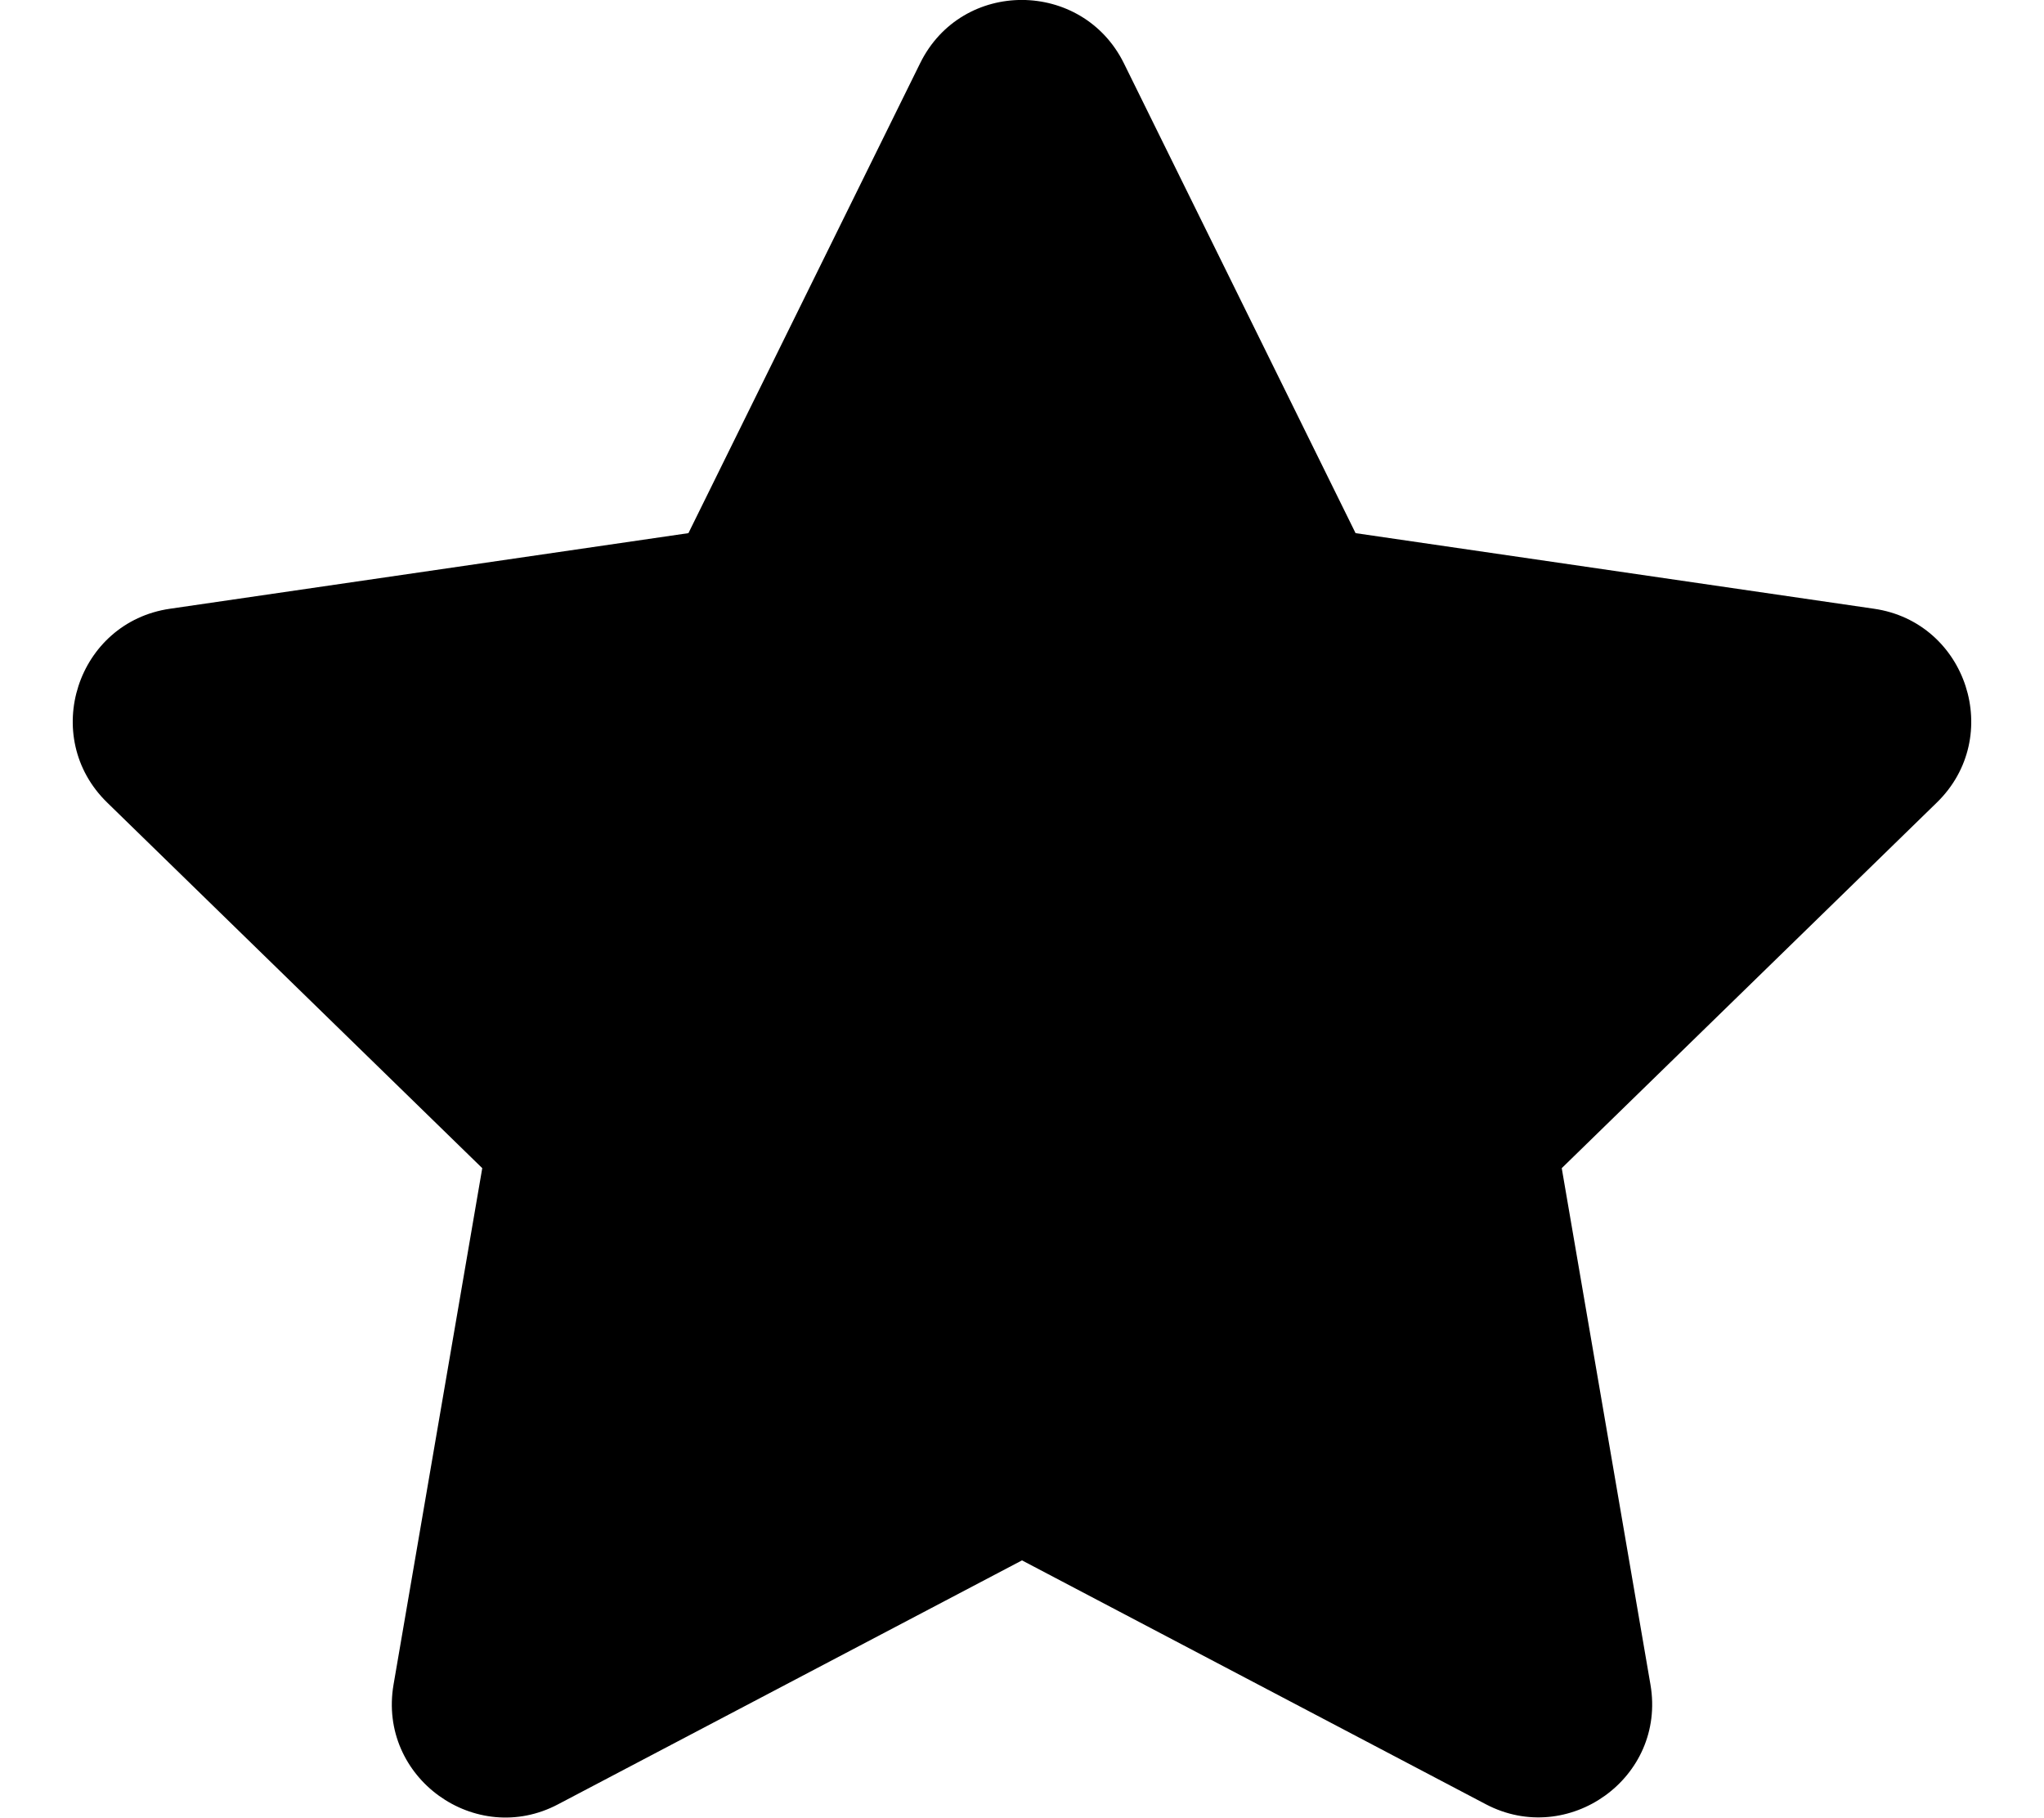
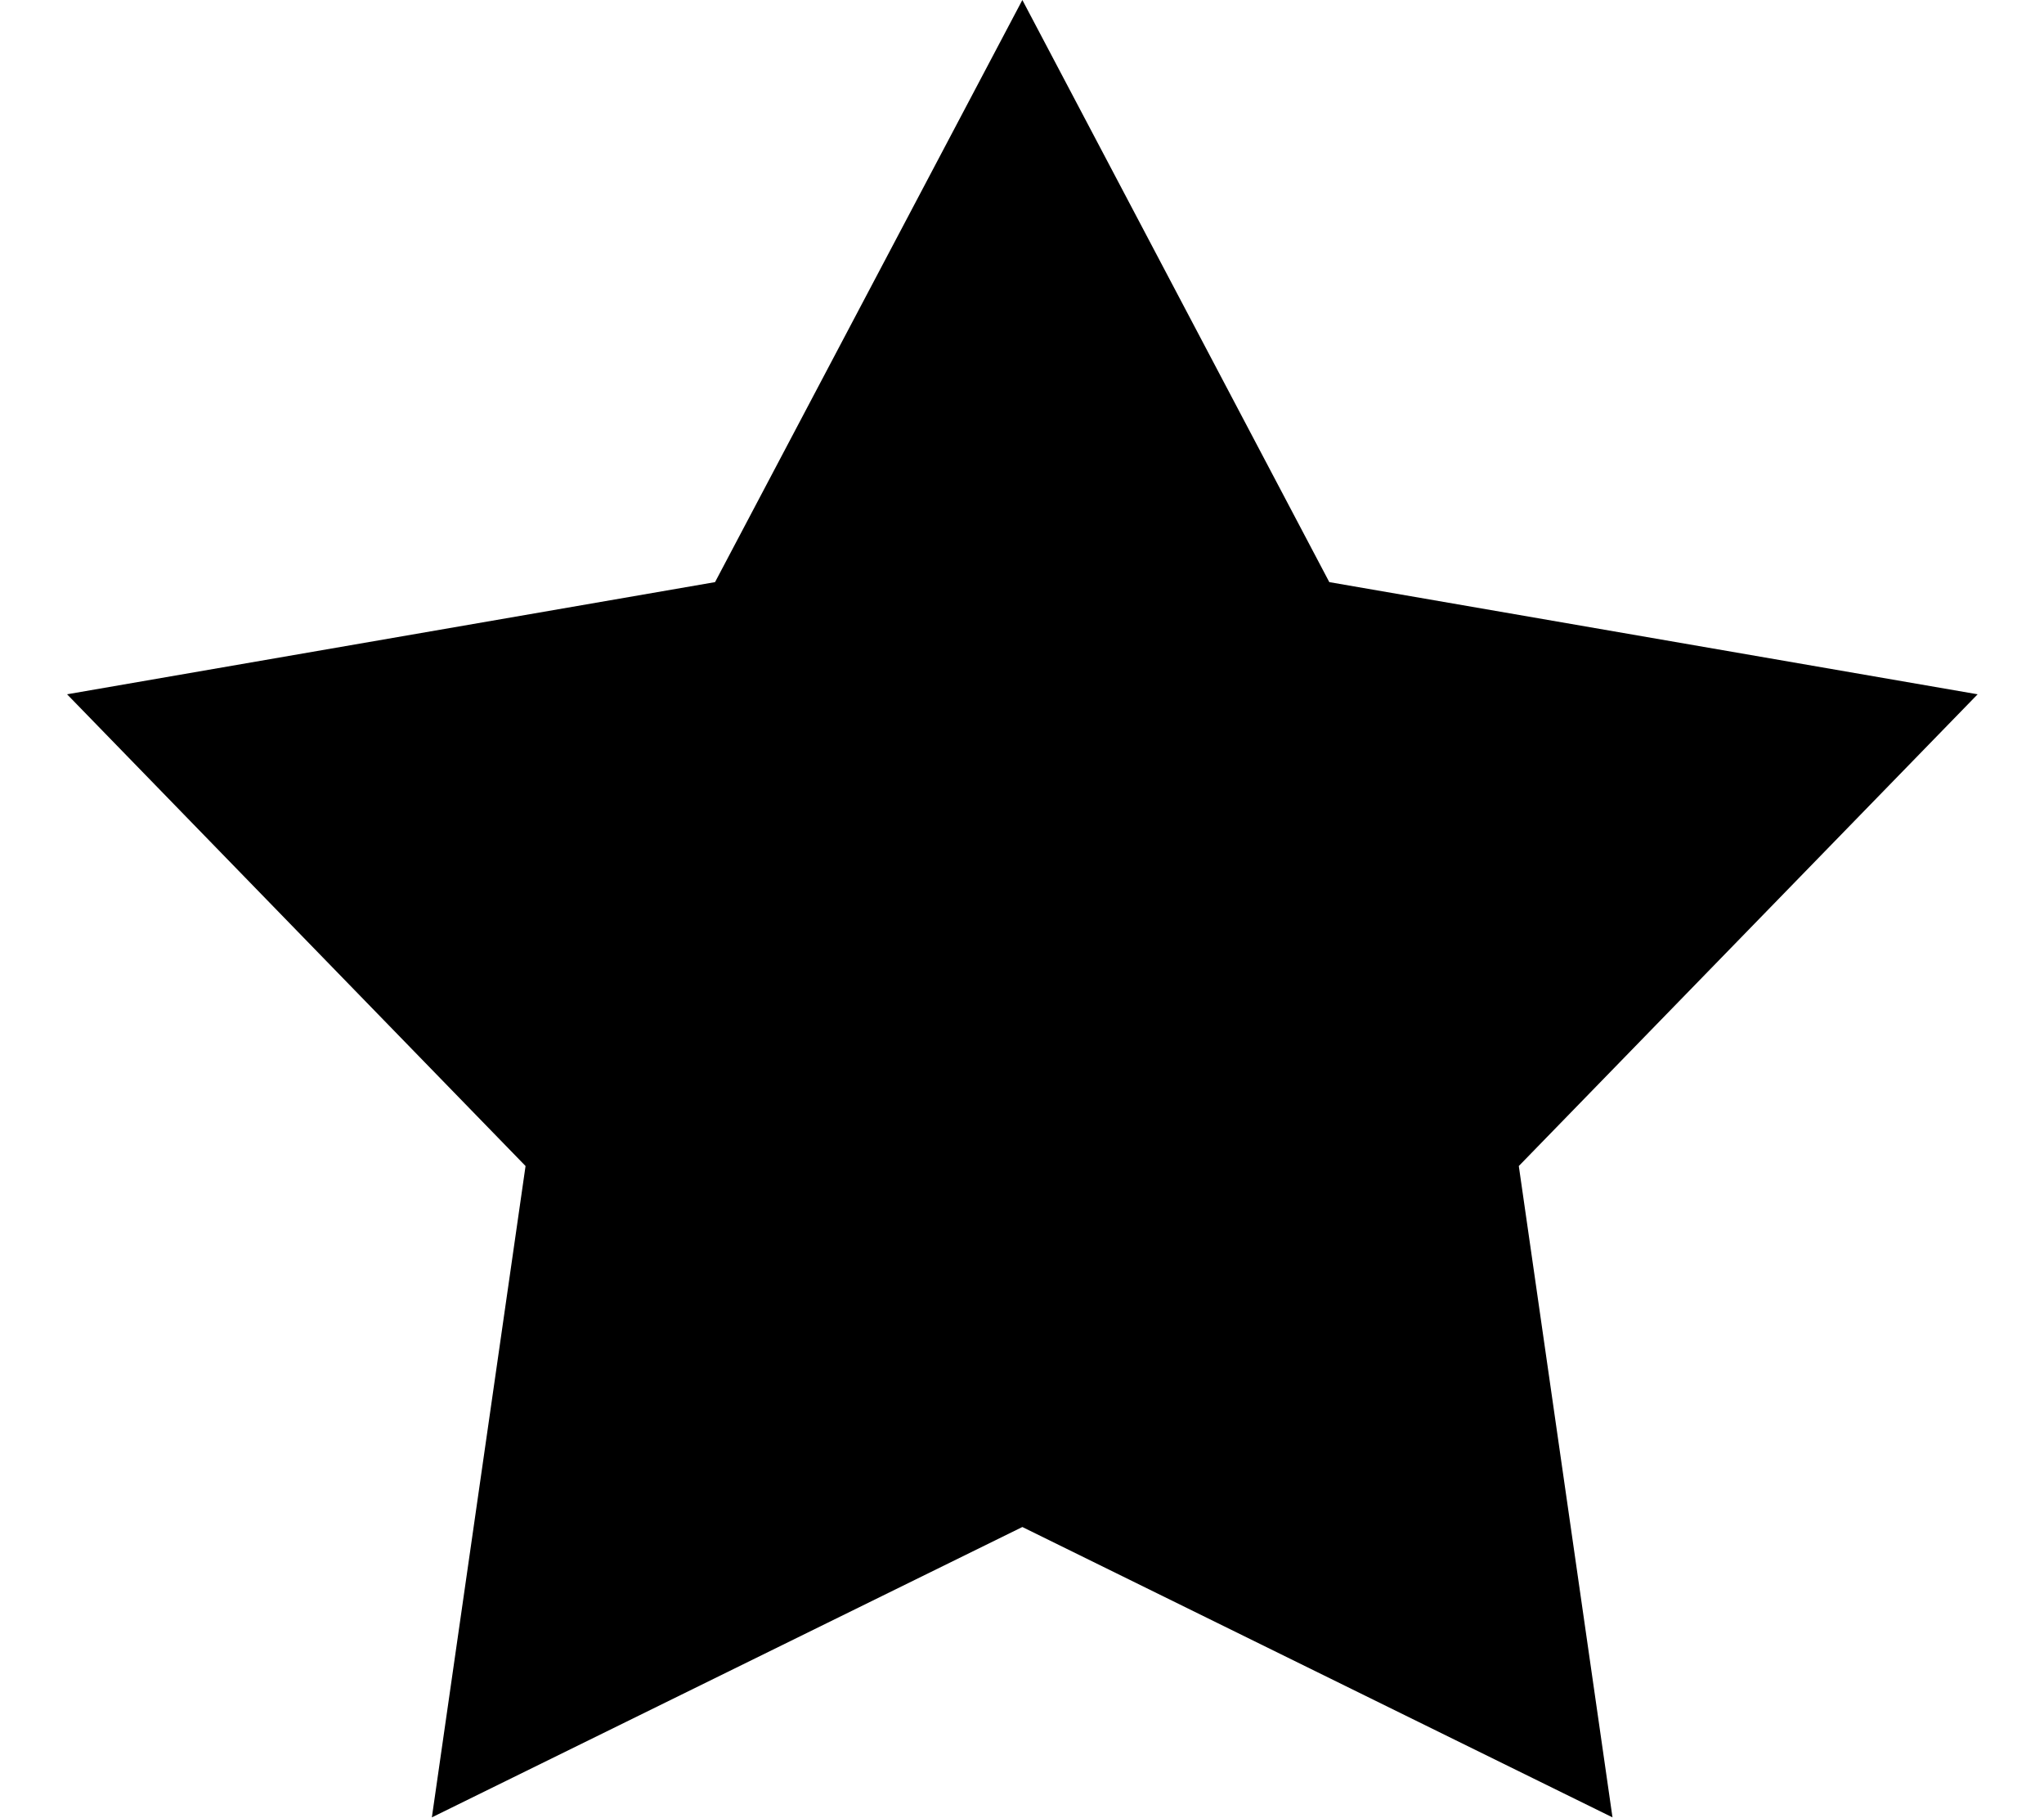
- <svg xmlns="http://www.w3.org/2000/svg" aria-hidden="true" focusable="false" data-prefix="fas" data-icon="star" class="svg-inline--fa fa-star fa-w-18" role="img" viewBox="0 0 576 512">
-   <path d="M259.3 17.8L194 150.2 47.9 171.5c-26.2 3.8-36.7 36.1-17.7 54.6l105.7 103-25 145.5c-4.5 26.3 23.2 46 46.4 33.7L288 439.6l130.7 68.7c23.2 12.2 50.9-7.4 46.4-33.7l-25-145.5 105.7-103c19-18.5 8.5-50.8-17.7-54.6L382 150.2 316.7 17.8c-11.7-23.6-45.6-23.9-57.4 0z" />
+ <svg xmlns="http://www.w3.org/2000/svg" viewBox="0 0 576 512">
+   <path d="M288.1 0l86.5 164 182.7 31.6L428 328.5 454.4 512 288.1 430.2 121.7 512l26.4-183.5L18.9 195.6 201.5 164 288.1 0z" />
</svg>
